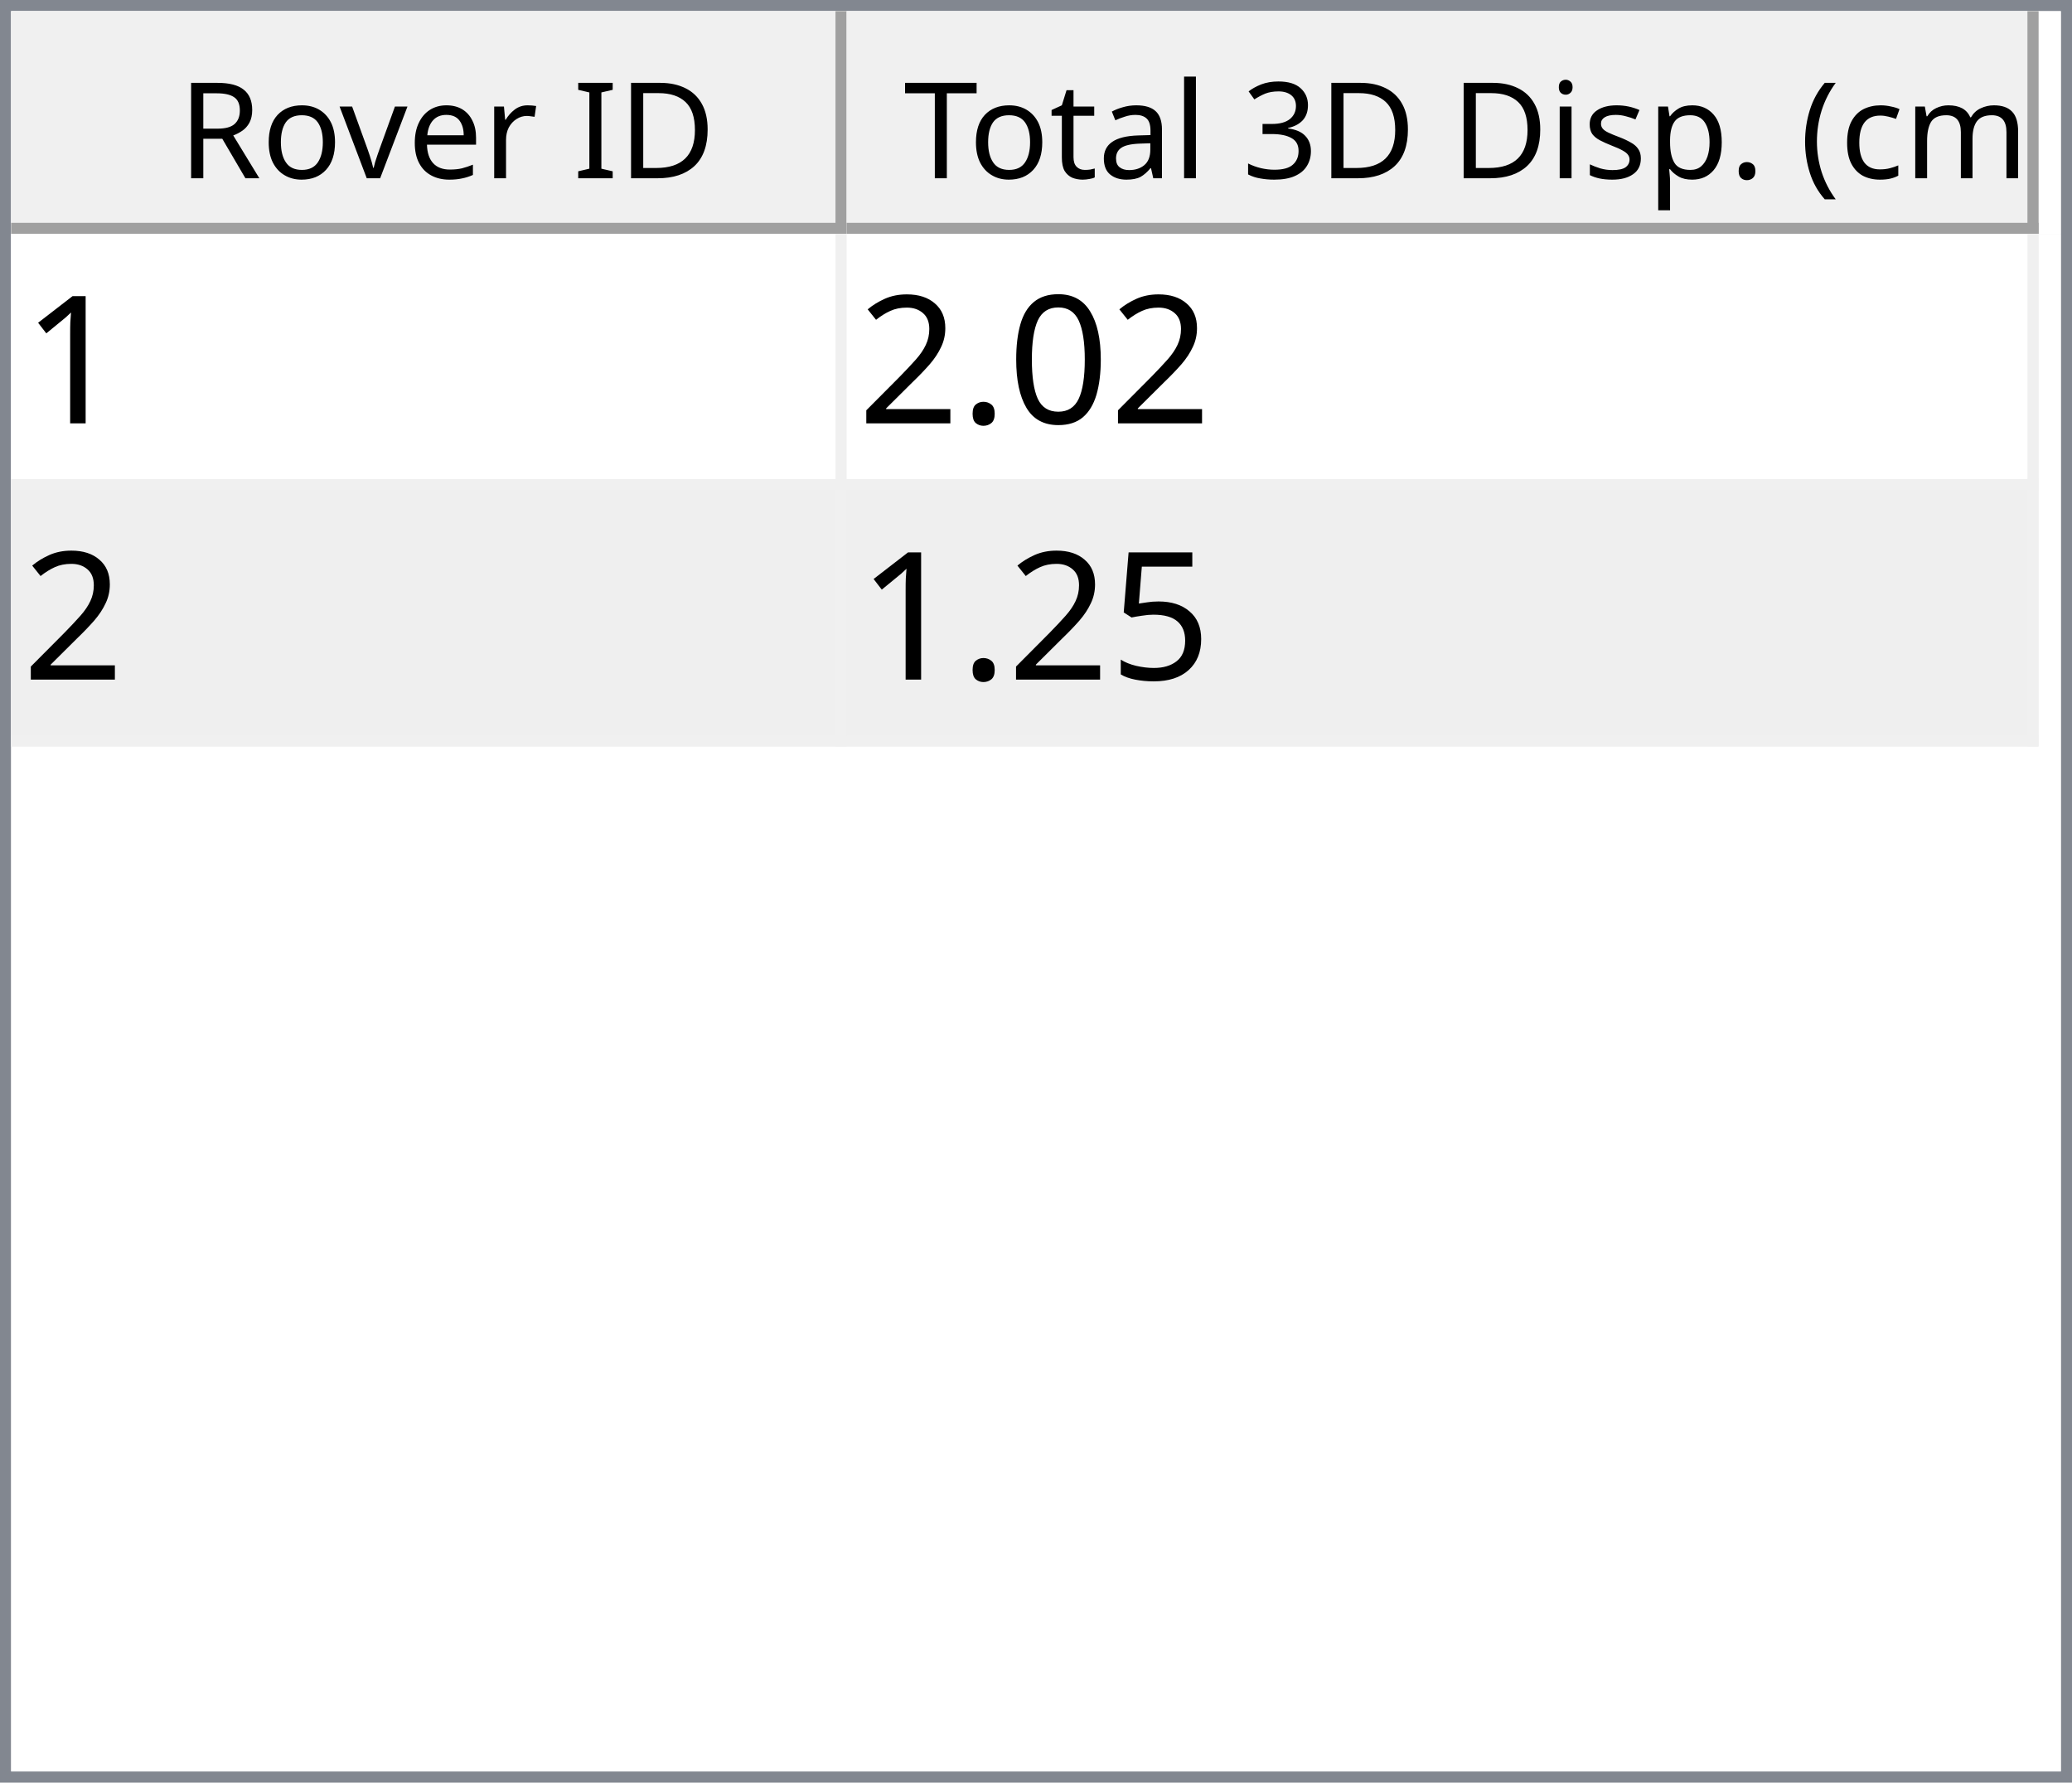
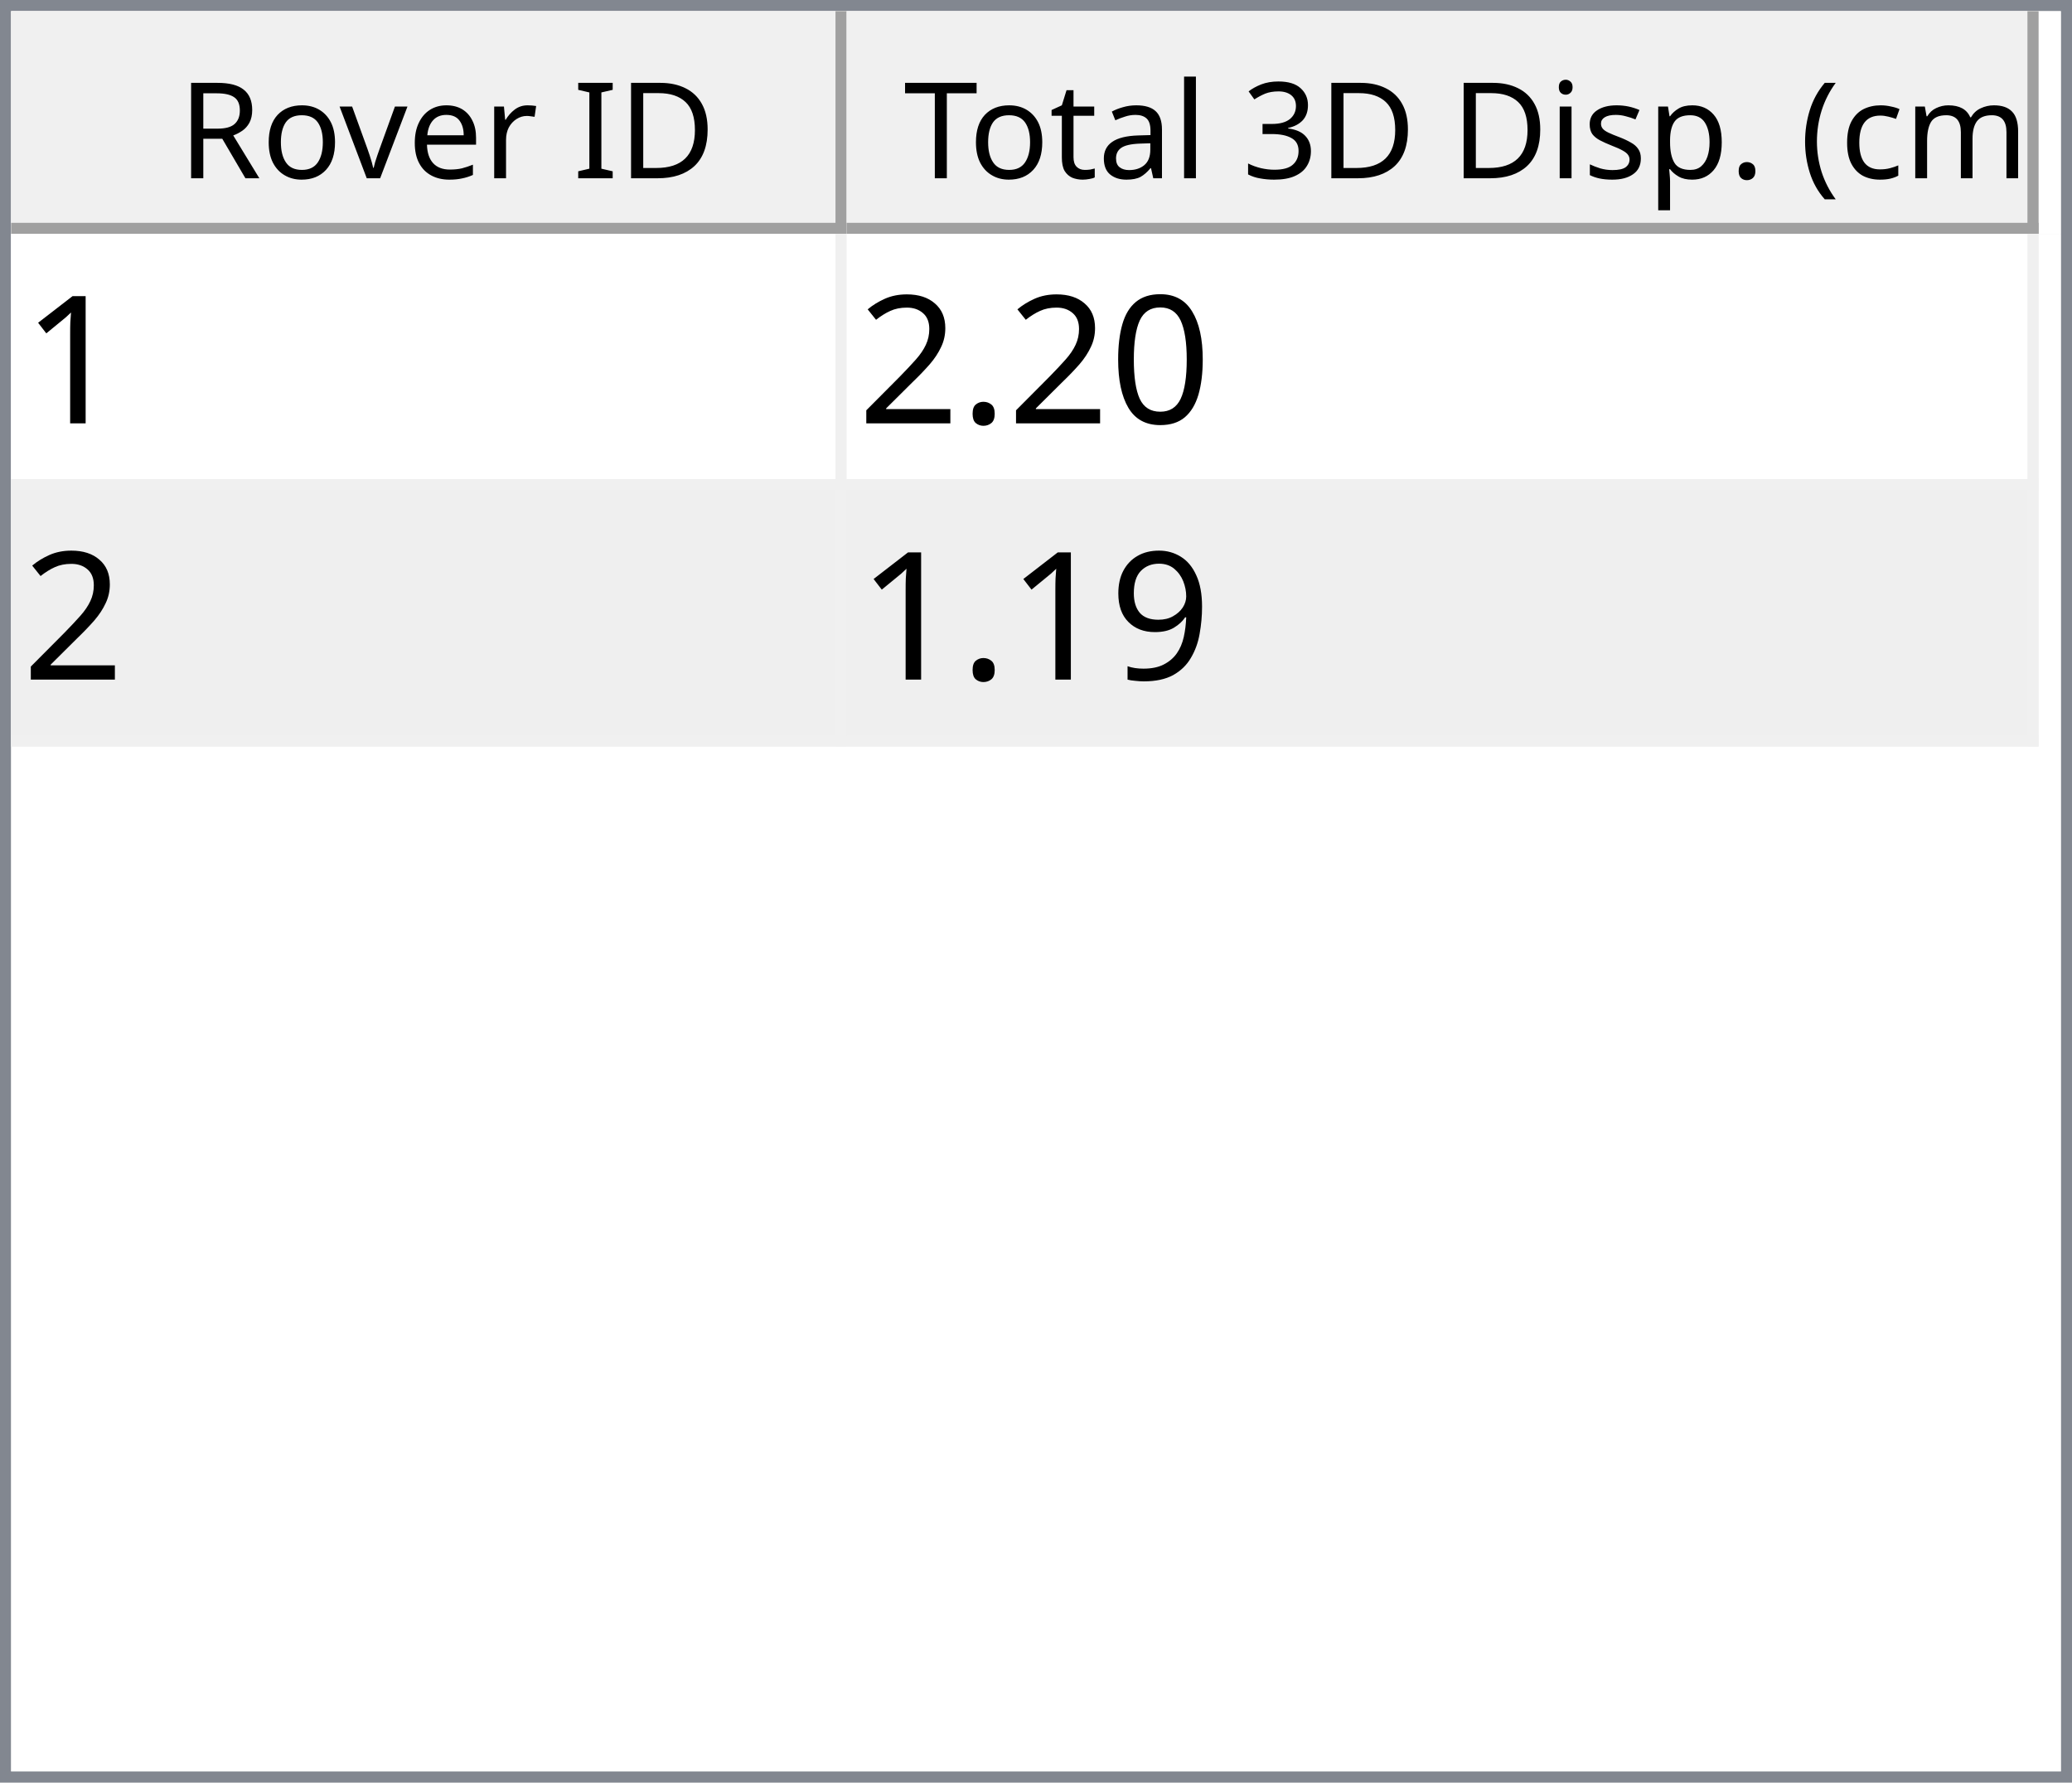
<svg xmlns="http://www.w3.org/2000/svg" style="fill-opacity:1; color-rendering:auto; color-interpolation:auto; text-rendering:auto; stroke:black; stroke-linecap:square; stroke-miterlimit:10; shape-rendering:auto; stroke-opacity:1; fill:black; stroke-dasharray:none; font-weight:normal; stroke-width:1; font-family:'Dialog'; font-style:normal; stroke-linejoin:miter; font-size:12px; stroke-dashoffset:0; image-rendering:auto;" width="186" height="160">
  <defs id="genericDefs" />
  <g>
    <defs id="defs1">
      <clipPath clipPathUnits="userSpaceOnUse" id="clipPath1">
        <path d="M0 0 L186 0 L186 160 L0 160 L0 0 Z" />
      </clipPath>
      <clipPath clipPathUnits="userSpaceOnUse" id="clipPath2">
        <path d="M0 0 L0 160 L186 160 L186 0 Z" />
      </clipPath>
      <clipPath clipPathUnits="userSpaceOnUse" id="clipPath3">
        <path d="M0 0 L0 20 L184 20 L184 0 Z" />
      </clipPath>
      <clipPath clipPathUnits="userSpaceOnUse" id="clipPath4">
        <path d="M0 0 L0 20 L75 20 L75 0 Z" />
      </clipPath>
      <clipPath clipPathUnits="userSpaceOnUse" id="clipPath5">
        <path d="M1 1 L1 19 L74 19 L74 1 Z" />
      </clipPath>
      <clipPath clipPathUnits="userSpaceOnUse" id="clipPath6">
        <path d="M0 0 L0 18 L73 18 L73 0 Z" />
      </clipPath>
      <clipPath clipPathUnits="userSpaceOnUse" id="clipPath7">
        <path d="M-0.5 -0.5 L-0.5 19.5 L74.5 19.5 L74.5 -0.5 Z" />
      </clipPath>
      <clipPath clipPathUnits="userSpaceOnUse" id="clipPath8">
        <path d="M0 0 L0 20 L107 20 L107 0 Z" />
      </clipPath>
      <clipPath clipPathUnits="userSpaceOnUse" id="clipPath9">
        <path d="M1 1 L1 19 L106 19 L106 1 Z" />
      </clipPath>
      <clipPath clipPathUnits="userSpaceOnUse" id="clipPath10">
        <path d="M0 0 L0 18 L105 18 L105 0 Z" />
      </clipPath>
      <clipPath clipPathUnits="userSpaceOnUse" id="clipPath11">
        <path d="M-0.5 -0.5 L-0.5 19.5 L106.5 19.5 L106.5 -0.5 Z" />
      </clipPath>
      <clipPath clipPathUnits="userSpaceOnUse" id="clipPath12">
        <path d="M0 0 L0 138 L184 138 L184 0 Z" />
      </clipPath>
      <clipPath clipPathUnits="userSpaceOnUse" id="clipPath13">
        <path d="M0 0 L0 46 L182 46 L182 0 Z" />
      </clipPath>
      <clipPath clipPathUnits="userSpaceOnUse" id="clipPath14">
        <path d="M-0.5 -0.5 L-0.5 45.5 L181.5 45.5 L181.5 -0.5 Z" />
      </clipPath>
      <clipPath clipPathUnits="userSpaceOnUse" id="clipPath15">
        <path d="M0 0 L0 22 L74 22 L74 0 Z" />
      </clipPath>
      <clipPath clipPathUnits="userSpaceOnUse" id="clipPath16">
        <path d="M0 0 L0 22 L106 22 L106 0 Z" />
      </clipPath>
      <font horiz-adv-x="64.551" id="font1">
        <font-face ascent="107.91" descent="25.098" units-per-em="100" style="font-style:normal; font-family:Segoe UI; font-weight:normal;" />
        <missing-glyph horiz-adv-x="64.551" d="M8.109 0 L8.109 68.266 L56.453 68.266 L56.453 0 L8.109 0 ZM15.328 7.234 L49.219 7.234 L49.219 61.031 L15.328 61.031 L15.328 7.234 Z" />
        <glyph unicode="D" horiz-adv-x="70.117" d="M9.188 0 L9.188 70.016 L28.516 70.016 Q65.531 70.016 65.531 35.891 Q65.531 19.672 55.25 9.836 Q44.969 0 27.734 0 L9.188 0 ZM17.391 62.594 L17.391 7.422 L27.828 7.422 Q41.609 7.422 49.273 14.797 Q56.938 22.172 56.938 35.688 Q56.938 62.594 28.328 62.594 L17.391 62.594 Z" />
        <glyph unicode="I" horiz-adv-x="26.611" d="M17.391 0 L9.188 0 L9.188 70.016 L17.391 70.016 L17.391 0 Z" />
        <glyph unicode=" " horiz-adv-x="27.393" d="" />
        <glyph unicode="r" horiz-adv-x="34.766" d="M34.188 41.891 Q32.078 43.5 28.125 43.5 Q23 43.5 19.555 38.672 Q16.109 33.844 16.109 25.484 L16.109 0 L8.109 0 L8.109 50 L16.109 50 L16.109 39.703 L16.312 39.703 Q18.016 44.969 21.531 47.922 Q25.047 50.875 29.391 50.875 Q32.516 50.875 34.188 50.203 L34.188 41.891 Z" />
        <glyph unicode="e" horiz-adv-x="52.295" d="M48.297 23 L12.984 23 Q13.188 14.656 17.484 10.109 Q21.781 5.562 29.297 5.562 Q37.75 5.562 44.828 11.141 L44.828 3.609 Q38.234 -1.172 27.391 -1.172 Q16.797 -1.172 10.742 5.641 Q4.688 12.453 4.688 24.812 Q4.688 36.469 11.305 43.82 Q17.922 51.172 27.734 51.172 Q37.547 51.172 42.922 44.828 Q48.297 38.484 48.297 27.203 L48.297 23 ZM40.094 29.781 Q40.047 36.719 36.75 40.578 Q33.453 44.438 27.594 44.438 Q21.922 44.438 17.969 40.383 Q14.016 36.328 13.094 29.781 L40.094 29.781 Z" />
        <glyph unicode="v" horiz-adv-x="47.9" d="M47.406 50 L27.484 0 L19.625 0 L0.688 50 L9.469 50 L22.172 13.672 Q23.578 9.672 23.922 6.688 L24.125 6.688 Q24.609 10.453 25.688 13.484 L38.969 50 L47.406 50 Z" />
        <glyph unicode="o" horiz-adv-x="58.594" d="M29 -1.172 Q17.922 -1.172 11.305 5.836 Q4.688 12.844 4.688 24.422 Q4.688 37.016 11.57 44.094 Q18.453 51.172 30.172 51.172 Q41.359 51.172 47.633 44.289 Q53.906 37.406 53.906 25.203 Q53.906 13.234 47.141 6.031 Q40.375 -1.172 29 -1.172 ZM29.594 44.438 Q21.875 44.438 17.383 39.188 Q12.891 33.938 12.891 24.703 Q12.891 15.828 17.43 10.695 Q21.969 5.562 29.594 5.562 Q37.359 5.562 41.531 10.594 Q45.703 15.625 45.703 24.906 Q45.703 34.281 41.531 39.359 Q37.359 44.438 29.594 44.438 Z" />
        <glyph unicode="R" horiz-adv-x="59.814" d="M59.375 0 L49.609 0 L37.891 19.625 Q36.281 22.359 34.766 24.289 Q33.25 26.219 31.664 27.438 Q30.078 28.656 28.25 29.219 Q26.422 29.781 24.125 29.781 L17.391 29.781 L17.391 0 L9.188 0 L9.188 70.016 L30.078 70.016 Q34.672 70.016 38.555 68.867 Q42.438 67.719 45.289 65.375 Q48.141 63.031 49.758 59.547 Q51.375 56.062 51.375 51.375 Q51.375 47.703 50.273 44.656 Q49.172 41.609 47.148 39.211 Q45.125 36.812 42.266 35.133 Q39.406 33.453 35.844 32.516 L35.844 32.328 Q37.594 31.547 38.891 30.547 Q40.188 29.547 41.359 28.18 Q42.531 26.812 43.68 25.078 Q44.828 23.344 46.234 21.047 L59.375 0 ZM17.391 62.594 L17.391 37.203 L28.516 37.203 Q31.594 37.203 34.203 38.133 Q36.812 39.062 38.719 40.797 Q40.625 42.531 41.703 45.047 Q42.781 47.562 42.781 50.688 Q42.781 56.297 39.141 59.445 Q35.5 62.594 28.609 62.594 L17.391 62.594 Z" />
        <glyph unicode=")" horiz-adv-x="30.176" d="M8.297 -15.922 L1.172 -15.922 Q16.406 2.344 16.406 26.812 Q16.406 51.469 1.078 70.016 L8.297 70.016 Q23.531 52.156 23.531 26.703 Q23.531 1.375 8.297 -15.922 Z" />
        <glyph unicode="m" horiz-adv-x="86.133" d="M79.109 0 L71.094 0 L71.094 28.719 Q71.094 37.016 68.531 40.727 Q65.969 44.438 59.906 44.438 Q54.781 44.438 51.195 39.75 Q47.609 35.062 47.609 28.516 L47.609 0 L39.594 0 L39.594 29.688 Q39.594 44.438 28.219 44.438 Q22.953 44.438 19.531 40.016 Q16.109 35.594 16.109 28.516 L16.109 0 L8.109 0 L8.109 50 L16.109 50 L16.109 42.094 L16.312 42.094 Q21.625 51.172 31.844 51.172 Q36.969 51.172 40.773 48.312 Q44.578 45.453 46 40.828 Q51.562 51.172 62.594 51.172 Q79.109 51.172 79.109 30.812 L79.109 0 Z" />
        <glyph unicode="c" horiz-adv-x="46.191" d="M42.188 2.297 Q36.422 -1.172 28.516 -1.172 Q17.828 -1.172 11.258 5.789 Q4.688 12.75 4.688 23.828 Q4.688 36.188 11.766 43.68 Q18.844 51.172 30.672 51.172 Q37.25 51.172 42.281 48.734 L42.281 40.531 Q36.719 44.438 30.375 44.438 Q22.703 44.438 17.797 38.945 Q12.891 33.453 12.891 24.516 Q12.891 15.719 17.508 10.641 Q22.125 5.562 29.891 5.562 Q36.422 5.562 42.188 9.906 L42.188 2.297 Z" />
        <glyph unicode="(" horiz-adv-x="30.176" d="M29.109 -15.922 L21.969 -15.922 Q6.844 1.375 6.844 26.703 Q6.844 52.156 21.969 70.016 L29.203 70.016 Q13.875 51.469 13.875 26.812 Q13.875 2.344 29.109 -15.922 Z" />
        <glyph unicode="." horiz-adv-x="21.68" d="M10.891 -1.078 Q8.641 -1.078 7.055 0.539 Q5.469 2.156 5.469 4.391 Q5.469 6.641 7.055 8.273 Q8.641 9.906 10.891 9.906 Q13.188 9.906 14.797 8.273 Q16.406 6.641 16.406 4.391 Q16.406 2.156 14.797 0.539 Q13.188 -1.078 10.891 -1.078 Z" />
        <glyph unicode="p" horiz-adv-x="58.789" d="M16.312 7.234 L16.109 7.234 L16.109 -23 L8.109 -23 L8.109 50 L16.109 50 L16.109 41.219 L16.312 41.219 Q22.219 51.172 33.594 51.172 Q43.266 51.172 48.688 44.461 Q54.109 37.75 54.109 26.469 Q54.109 13.922 48 6.375 Q41.891 -1.172 31.297 -1.172 Q21.578 -1.172 16.312 7.234 ZM16.109 27.391 L16.109 20.406 Q16.109 14.203 20.141 9.883 Q24.172 5.562 30.375 5.562 Q37.641 5.562 41.773 11.133 Q45.906 16.703 45.906 26.609 Q45.906 34.969 42.047 39.703 Q38.188 44.438 31.594 44.438 Q24.609 44.438 20.359 39.578 Q16.109 34.719 16.109 27.391 Z" />
        <glyph unicode="s" horiz-adv-x="42.432" d="M5.078 1.812 L5.078 10.406 Q11.625 5.562 19.484 5.562 Q30.031 5.562 30.031 12.594 Q30.031 14.594 29.125 15.992 Q28.219 17.391 26.68 18.461 Q25.141 19.531 23.07 20.383 Q21 21.234 18.609 22.172 Q15.281 23.484 12.766 24.828 Q10.25 26.172 8.57 27.859 Q6.891 29.547 6.031 31.695 Q5.172 33.844 5.172 36.719 Q5.172 40.234 6.789 42.945 Q8.406 45.656 11.086 47.484 Q13.766 49.312 17.211 50.242 Q20.656 51.172 24.312 51.172 Q30.812 51.172 35.938 48.922 L35.938 40.828 Q30.422 44.438 23.25 44.438 Q21 44.438 19.195 43.922 Q17.391 43.406 16.094 42.477 Q14.797 41.547 14.086 40.258 Q13.375 38.969 13.375 37.406 Q13.375 35.453 14.086 34.133 Q14.797 32.812 16.164 31.789 Q17.531 30.766 19.484 29.938 Q21.438 29.109 23.922 28.125 Q27.25 26.859 29.883 25.516 Q32.516 24.172 34.375 22.484 Q36.234 20.797 37.234 18.602 Q38.234 16.406 38.234 13.375 Q38.234 9.672 36.602 6.938 Q34.969 4.203 32.234 2.398 Q29.5 0.594 25.93 -0.289 Q22.359 -1.172 18.453 -1.172 Q10.75 -1.172 5.078 1.812 Z" />
        <glyph unicode="i" horiz-adv-x="24.219" d="M12.203 62.703 Q10.062 62.703 8.547 64.164 Q7.031 65.625 7.031 67.875 Q7.031 70.125 8.547 71.609 Q10.062 73.094 12.203 73.094 Q14.406 73.094 15.945 71.609 Q17.484 70.125 17.484 67.875 Q17.484 65.719 15.945 64.211 Q14.406 62.703 12.203 62.703 ZM16.109 0 L8.109 0 L8.109 50 L16.109 50 L16.109 0 Z" />
        <glyph unicode="3" horiz-adv-x="53.906" d="M46.531 19.828 Q46.531 15.094 44.75 11.211 Q42.969 7.328 39.719 4.57 Q36.469 1.812 31.93 0.297 Q27.391 -1.219 21.922 -1.219 Q11.922 -1.219 6 2.594 L6 11.188 Q13.094 5.609 22.219 5.609 Q25.875 5.609 28.828 6.539 Q31.781 7.469 33.906 9.227 Q36.031 10.984 37.18 13.477 Q38.328 15.969 38.328 19.094 Q38.328 32.812 18.797 32.812 L12.984 32.812 L12.984 39.594 L18.5 39.594 Q35.797 39.594 35.797 52.484 Q35.797 64.406 22.609 64.406 Q15.188 64.406 8.688 59.422 L8.688 67.188 Q15.375 71.188 24.609 71.188 Q29 71.188 32.57 69.969 Q36.141 68.75 38.68 66.555 Q41.219 64.359 42.609 61.281 Q44 58.203 44 54.5 Q44 40.672 30.031 36.719 L30.031 36.531 Q33.594 36.141 36.625 34.797 Q39.656 33.453 41.852 31.305 Q44.047 29.156 45.289 26.25 Q46.531 23.344 46.531 19.828 Z" />
        <glyph unicode="l" horiz-adv-x="24.219" d="M16.109 0 L8.109 0 L8.109 74.031 L16.109 74.031 L16.109 0 Z" />
        <glyph unicode="a" horiz-adv-x="50.879" d="M43.891 0 L35.891 0 L35.891 7.812 L35.688 7.812 Q30.469 -1.172 20.312 -1.172 Q12.844 -1.172 8.617 2.781 Q4.391 6.734 4.391 13.281 Q4.391 27.297 20.906 29.594 L35.891 31.688 Q35.891 44.438 25.594 44.438 Q16.547 44.438 9.281 38.281 L9.281 46.484 Q16.656 51.172 26.266 51.172 Q43.891 51.172 43.891 32.516 L43.891 0 ZM35.891 25.297 L23.828 23.641 Q18.266 22.859 15.43 20.875 Q12.594 18.891 12.594 13.875 Q12.594 10.203 15.211 7.883 Q17.828 5.562 22.172 5.562 Q28.125 5.562 32.008 9.742 Q35.891 13.922 35.891 20.312 L35.891 25.297 Z" />
        <glyph unicode="t" horiz-adv-x="33.887" d="M31.297 0.484 Q28.469 -1.078 23.828 -1.078 Q10.688 -1.078 10.688 13.578 L10.688 43.172 L2.094 43.172 L2.094 50 L10.688 50 L10.688 62.203 L18.703 64.797 L18.703 50 L31.297 50 L31.297 43.172 L18.703 43.172 L18.703 14.984 Q18.703 9.969 20.414 7.82 Q22.125 5.672 26.078 5.672 Q29.109 5.672 31.297 7.328 L31.297 0.484 Z" />
        <glyph unicode="T" horiz-adv-x="52.393" d="M50.594 62.594 L30.375 62.594 L30.375 0 L22.172 0 L22.172 62.594 L2 62.594 L2 70.016 L50.594 70.016 L50.594 62.594 Z" />
      </font>
      <font horiz-adv-x="75.0" id="font2">
        <font-face ascent="100.537" descent="21.973" units-per-em="100" style="font-style:normal; font-family:sans-serif; font-weight:normal;" />
        <missing-glyph horiz-adv-x="75.0" d="M12.5 0 L12.5 62.5 L62.5 62.5 L62.5 0 L12.5 0 ZM14.062 1.562 L60.938 1.562 L60.938 60.938 L14.062 60.938 L14.062 1.562 Z" />
        <glyph unicode="1" horiz-adv-x="55.615" d="M37.25 0 L28.469 0 L28.469 56 Q25.297 52.984 20.141 49.953 Q14.984 46.922 10.891 45.406 L10.891 53.906 Q18.266 57.375 23.781 62.305 Q29.297 67.234 31.594 71.875 L37.25 71.875 L37.25 0 Z" />
        <glyph unicode="0" horiz-adv-x="55.615" d="M4.156 35.297 Q4.156 48 6.766 55.742 Q9.375 63.484 14.523 67.68 Q19.672 71.875 27.484 71.875 Q33.25 71.875 37.594 69.555 Q41.938 67.234 44.773 62.867 Q47.609 58.5 49.219 52.227 Q50.828 45.953 50.828 35.297 Q50.828 22.703 48.242 14.969 Q45.656 7.234 40.508 3.008 Q35.359 -1.219 27.484 -1.219 Q17.141 -1.219 11.234 6.203 Q4.156 15.141 4.156 35.297 ZM13.188 35.297 Q13.188 17.672 17.312 11.836 Q21.438 6 27.484 6 Q33.547 6 37.672 11.859 Q41.797 17.719 41.797 35.297 Q41.797 52.984 37.672 58.789 Q33.547 64.594 27.391 64.594 Q21.344 64.594 17.719 59.469 Q13.188 52.938 13.188 35.297 Z" />
        <glyph unicode="." horiz-adv-x="27.783" d="M9.078 0 L9.078 10.016 L19.094 10.016 L19.094 0 L9.078 0 Z" />
        <glyph unicode="2" horiz-adv-x="55.615" d="M50.344 8.453 L50.344 0 L3.031 0 Q2.938 3.172 4.047 6.109 Q5.859 10.938 9.836 15.625 Q13.812 20.312 21.344 26.469 Q33.016 36.031 37.117 41.625 Q41.219 47.219 41.219 52.203 Q41.219 57.422 37.477 61.008 Q33.734 64.594 27.734 64.594 Q21.391 64.594 17.578 60.789 Q13.766 56.984 13.719 50.25 L4.688 51.172 Q5.609 61.281 11.664 66.578 Q17.719 71.875 27.938 71.875 Q38.234 71.875 44.242 66.164 Q50.25 60.453 50.25 52 Q50.25 47.703 48.492 43.555 Q46.734 39.406 42.656 34.812 Q38.578 30.219 29.109 22.219 Q21.188 15.578 18.945 13.211 Q16.703 10.844 15.234 8.453 L50.344 8.453 Z" />
-         <glyph unicode="5" horiz-adv-x="55.615" d="M4.156 18.75 L13.375 19.531 Q14.406 12.797 18.141 9.398 Q21.875 6 27.156 6 Q33.5 6 37.891 10.789 Q42.281 15.578 42.281 23.484 Q42.281 31 38.062 35.352 Q33.844 39.703 27 39.703 Q22.75 39.703 19.336 37.773 Q15.922 35.844 13.969 32.766 L5.719 33.844 L12.641 70.609 L48.25 70.609 L48.25 62.203 L19.672 62.203 L15.828 42.969 Q22.266 47.469 29.344 47.469 Q38.719 47.469 45.164 40.969 Q51.609 34.469 51.609 24.266 Q51.609 14.547 45.953 7.469 Q39.062 -1.219 27.156 -1.219 Q17.391 -1.219 11.211 4.25 Q5.031 9.719 4.156 18.75 Z" />
+         <glyph unicode="9" horiz-adv-x="55.615" d="M5.469 16.547 L13.922 17.328 Q14.984 11.375 18.016 8.688 Q21.047 6 25.781 6 Q29.828 6 32.883 7.859 Q35.938 9.719 37.891 12.82 Q39.844 15.922 41.164 21.195 Q42.484 26.469 42.484 31.938 Q42.484 32.516 42.438 33.688 Q39.797 29.5 35.234 26.883 Q30.672 24.266 25.344 24.266 Q16.453 24.266 10.305 30.711 Q4.156 37.156 4.156 47.703 Q4.156 58.594 10.578 65.234 Q17 71.875 26.656 71.875 Q33.641 71.875 39.43 68.117 Q45.219 64.359 48.219 57.398 Q51.219 50.438 51.219 37.25 Q51.219 23.531 48.242 15.406 Q45.266 7.281 39.383 3.031 Q33.5 -1.219 25.594 -1.219 Q17.188 -1.219 11.867 3.445 Q6.547 8.109 5.469 16.547 ZM41.453 48.141 Q41.453 55.719 37.43 60.156 Q33.406 64.594 27.734 64.594 Q21.875 64.594 17.531 59.812 Q13.188 55.031 13.188 47.406 Q13.188 40.578 17.312 36.305 Q21.438 32.031 27.484 32.031 Q33.594 32.031 37.523 36.305 Q41.453 40.578 41.453 48.141 Z" />
      </font>
    </defs>
    <g style="fill:white; stroke:white;">
      <rect x="0" y="0" width="186" style="clip-path:url(#clipPath1); stroke:none;" height="160" />
    </g>
    <g style="fill:white; text-rendering:optimizeSpeed; color-rendering:optimizeSpeed; image-rendering:optimizeSpeed; shape-rendering:crispEdges; stroke:white; color-interpolation:sRGB;">
      <rect x="0" width="186" height="160" y="0" style="stroke:none;" />
      <path style="stroke:none;" d="M0 160 L186 160 L186 0 L0 0 Z" />
    </g>
    <g style="fill:rgb(240,240,240); font-family:'Segoe UI'; stroke:rgb(240,240,240);">
      <rect x="0" y="0" width="186" style="clip-path:url(#clipPath2); stroke:none;" height="160" />
    </g>
    <g style="fill:rgb(130,135,144); font-family:'Segoe UI'; stroke:rgb(130,135,144);">
      <path d="M0 0 L186 0 L186 160 L0 160 L0 0 ZM1 1 L185 1 L185 159 L1 159 L1 1 Z" style="fill-rule:evenodd; clip-path:url(#clipPath2); stroke:none;" />
    </g>
    <g style="fill:white; font-family:'Segoe UI'; stroke:white;" transform="translate(1,1)">
      <rect x="0" y="0" width="184" style="clip-path:url(#clipPath3); stroke:none;" height="20" />
    </g>
    <g style="fill:rgb(240,240,240); font-family:'Segoe UI'; stroke:rgb(240,240,240);" transform="translate(1,1)">
      <rect x="0" y="0" width="75" style="clip-path:url(#clipPath4); stroke:none;" height="20" />
    </g>
    <g style="font-family:'Segoe UI';" transform="translate(2,2)">
      <text x="14" xml:space="preserve" y="14" style="clip-path:url(#clipPath6); stroke:none;">Rover ID</text>
    </g>
    <g style="fill:rgb(160,160,160); font-family:'Segoe UI'; stroke:rgb(160,160,160); stroke-linejoin:bevel;" transform="translate(1.5,1.5)">
      <line x1="74" x2="74" y1="0" style="fill:none; clip-path:url(#clipPath7);" y2="19" />
    </g>
    <g style="fill:rgb(160,160,160); font-family:'Segoe UI'; stroke:rgb(160,160,160); stroke-linejoin:bevel;" transform="matrix(1,0,0,1,1,1) translate(0.5,0.5)">
      <line x1="0" x2="74" y1="19" style="fill:none; clip-path:url(#clipPath7);" y2="19" />
    </g>
    <g style="fill:rgb(240,240,240); font-family:'Segoe UI'; stroke:rgb(240,240,240);" transform="translate(76,1)">
      <rect x="0" y="0" width="107" style="clip-path:url(#clipPath8); stroke:none;" height="20" />
    </g>
    <g style="font-family:'Segoe UI';" transform="translate(77,2)">
      <text x="1" xml:space="preserve" y="14" style="clip-path:url(#clipPath10); stroke:none;"> Total 3D Disp. (cm)</text>
    </g>
    <g style="fill:rgb(160,160,160); font-family:'Segoe UI'; stroke:rgb(160,160,160); stroke-linejoin:bevel;" transform="translate(76.5,1.5)">
      <line x1="106" x2="106" y1="0" style="fill:none; clip-path:url(#clipPath11);" y2="19" />
    </g>
    <g style="fill:rgb(160,160,160); font-family:'Segoe UI'; stroke:rgb(160,160,160); stroke-linejoin:bevel;" transform="matrix(1,0,0,1,76,1) translate(0.5,0.5)">
      <line x1="0" x2="106" y1="19" style="fill:none; clip-path:url(#clipPath11);" y2="19" />
    </g>
    <g style="fill:white; font-family:'Segoe UI'; stroke:white;" transform="translate(1,21)">
      <rect x="0" y="0" width="184" style="clip-path:url(#clipPath12); stroke:none;" height="138" />
    </g>
    <g style="fill:rgb(240,240,240); font-size:16px; font-family:sans-serif; stroke:rgb(240,240,240);" transform="translate(1,21)">
      <rect x="0" y="0" width="182" style="clip-path:url(#clipPath13); stroke:none;" height="46" />
      <line transform="translate(0.5,0.5)" x1="0" x2="181" y1="22" style="clip-path:url(#clipPath14); fill:none; stroke-linejoin:bevel;" y2="22" />
    </g>
    <g transform="matrix(1,0,0,1,1,21) translate(0.5,0.5)" style="fill:rgb(240,240,240); font-size:16px; font-family:sans-serif; stroke:rgb(240,240,240); stroke-linejoin:bevel;">
      <line x1="0" x2="181" y1="45" style="fill:none; clip-path:url(#clipPath14);" y2="45" />
    </g>
    <g transform="matrix(1,0,0,1,1,21) translate(0.5,0.5)" style="fill:rgb(240,240,240); font-size:16px; font-family:sans-serif; stroke:rgb(240,240,240); stroke-linejoin:bevel;">
      <line x1="74" x2="74" y1="0" style="fill:none; clip-path:url(#clipPath14);" y2="45" />
    </g>
    <g transform="matrix(1,0,0,1,1,21) translate(0.5,0.5)" style="fill:rgb(240,240,240); font-size:16px; font-family:sans-serif; stroke:rgb(240,240,240); stroke-linejoin:bevel;">
      <line x1="181" x2="181" y1="0" style="fill:none; clip-path:url(#clipPath14);" y2="45" />
    </g>
    <g style="fill:white; font-size:16px; font-family:sans-serif; stroke:white;" transform="matrix(1,0,0,1,1,21)">
      <rect x="0" y="0" width="74" style="clip-path:url(#clipPath15); stroke:none;" height="22" />
      <text x="1" y="17" style="fill:black; clip-path:url(#clipPath15); stroke:none;" xml:space="preserve">1</text>
    </g>
    <g style="fill:white; font-size:16px; font-family:sans-serif; stroke:white;" transform="matrix(1,0,0,1,1,21) translate(75,0)">
      <rect x="0" y="0" width="106" style="clip-path:url(#clipPath16); stroke:none;" height="22" />
-       <text x="1" y="17" style="fill:black; clip-path:url(#clipPath16); stroke:none;" xml:space="preserve">2.02</text>
+       <text x="1" y="17" style="fill:black; clip-path:url(#clipPath16); stroke:none;" xml:space="preserve">2.20</text>
    </g>
    <g style="fill:rgb(239,239,239); font-size:16px; font-family:sans-serif; stroke:rgb(239,239,239);" transform="matrix(1,0,0,1,1,21) translate(0,23)">
      <rect x="0" y="0" width="74" style="clip-path:url(#clipPath15); stroke:none;" height="22" />
      <text x="1" y="17" style="fill:black; clip-path:url(#clipPath15); stroke:none;" xml:space="preserve">2</text>
    </g>
    <g style="fill:rgb(239,239,239); font-size:16px; font-family:sans-serif; stroke:rgb(239,239,239);" transform="matrix(1,0,0,1,1,21) translate(75,23)">
      <rect x="0" y="0" width="106" style="clip-path:url(#clipPath16); stroke:none;" height="22" />
-       <text x="1" y="17" style="fill:black; clip-path:url(#clipPath16); stroke:none;" xml:space="preserve">1.25</text>
+       <text x="1" y="17" style="fill:black; clip-path:url(#clipPath16); stroke:none;" xml:space="preserve">1.19</text>
    </g>
  </g>
</svg>
